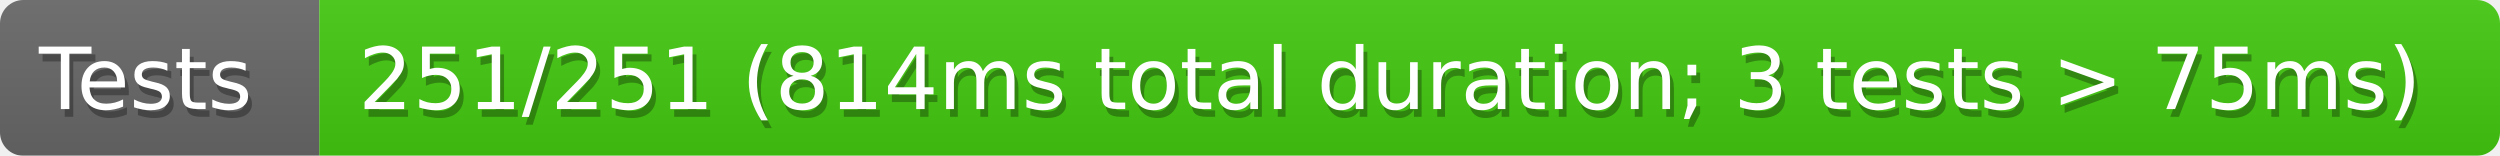
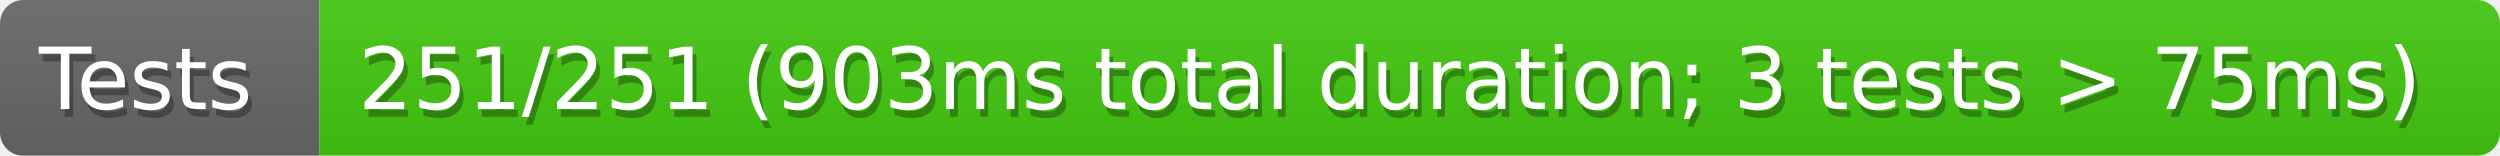
<svg xmlns="http://www.w3.org/2000/svg" width="321" height="20">
  <defs>
    <linearGradient id="smooth" x2="0" y2="100%">
      <stop offset="0" stop-color="#aaa" stop-opacity=".1" />
      <stop offset="1" stop-opacity=".1" />
    </linearGradient>
    <style>text{font-size:11px;font-family:Verdana,DejaVu Sans,Geneva,sans-serif}text.shadow{fill:#010101;fill-opacity:.3}text.high{fill:#fff}</style>
    <mask id="round">
      <rect width="100%" height="100%" rx="3" fill="#fff" />
    </mask>
  </defs>
  <g id="bg" mask="url(#round)">
    <path fill="#696969" d="M0 0h41v20H0z" />
    <path fill="#4c1" d="M41 0h280v20H41z" />
    <path fill="url(#smooth)" d="M0 0h321v20H0z" />
  </g>
  <g id="fg">
    <text class="shadow" x="5.5" y="15">Tests</text>
    <text class="high" x="5" y="14">Tests</text>
-     <text class="shadow" x="46.5" y="15">251/251 (814ms total duration; 3 tests &gt; 75ms)</text>
-     <text class="high" x="46" y="14">251/251 (814ms total duration; 3 tests &gt; 75ms)</text>
+     <text class="shadow" x="46.5" y="15">251/251 (903ms total duration; 3 tests &gt; 75ms)</text>
+     <text class="high" x="46" y="14">251/251 (903ms total duration; 3 tests &gt; 75ms)</text>
  </g>
</svg>
